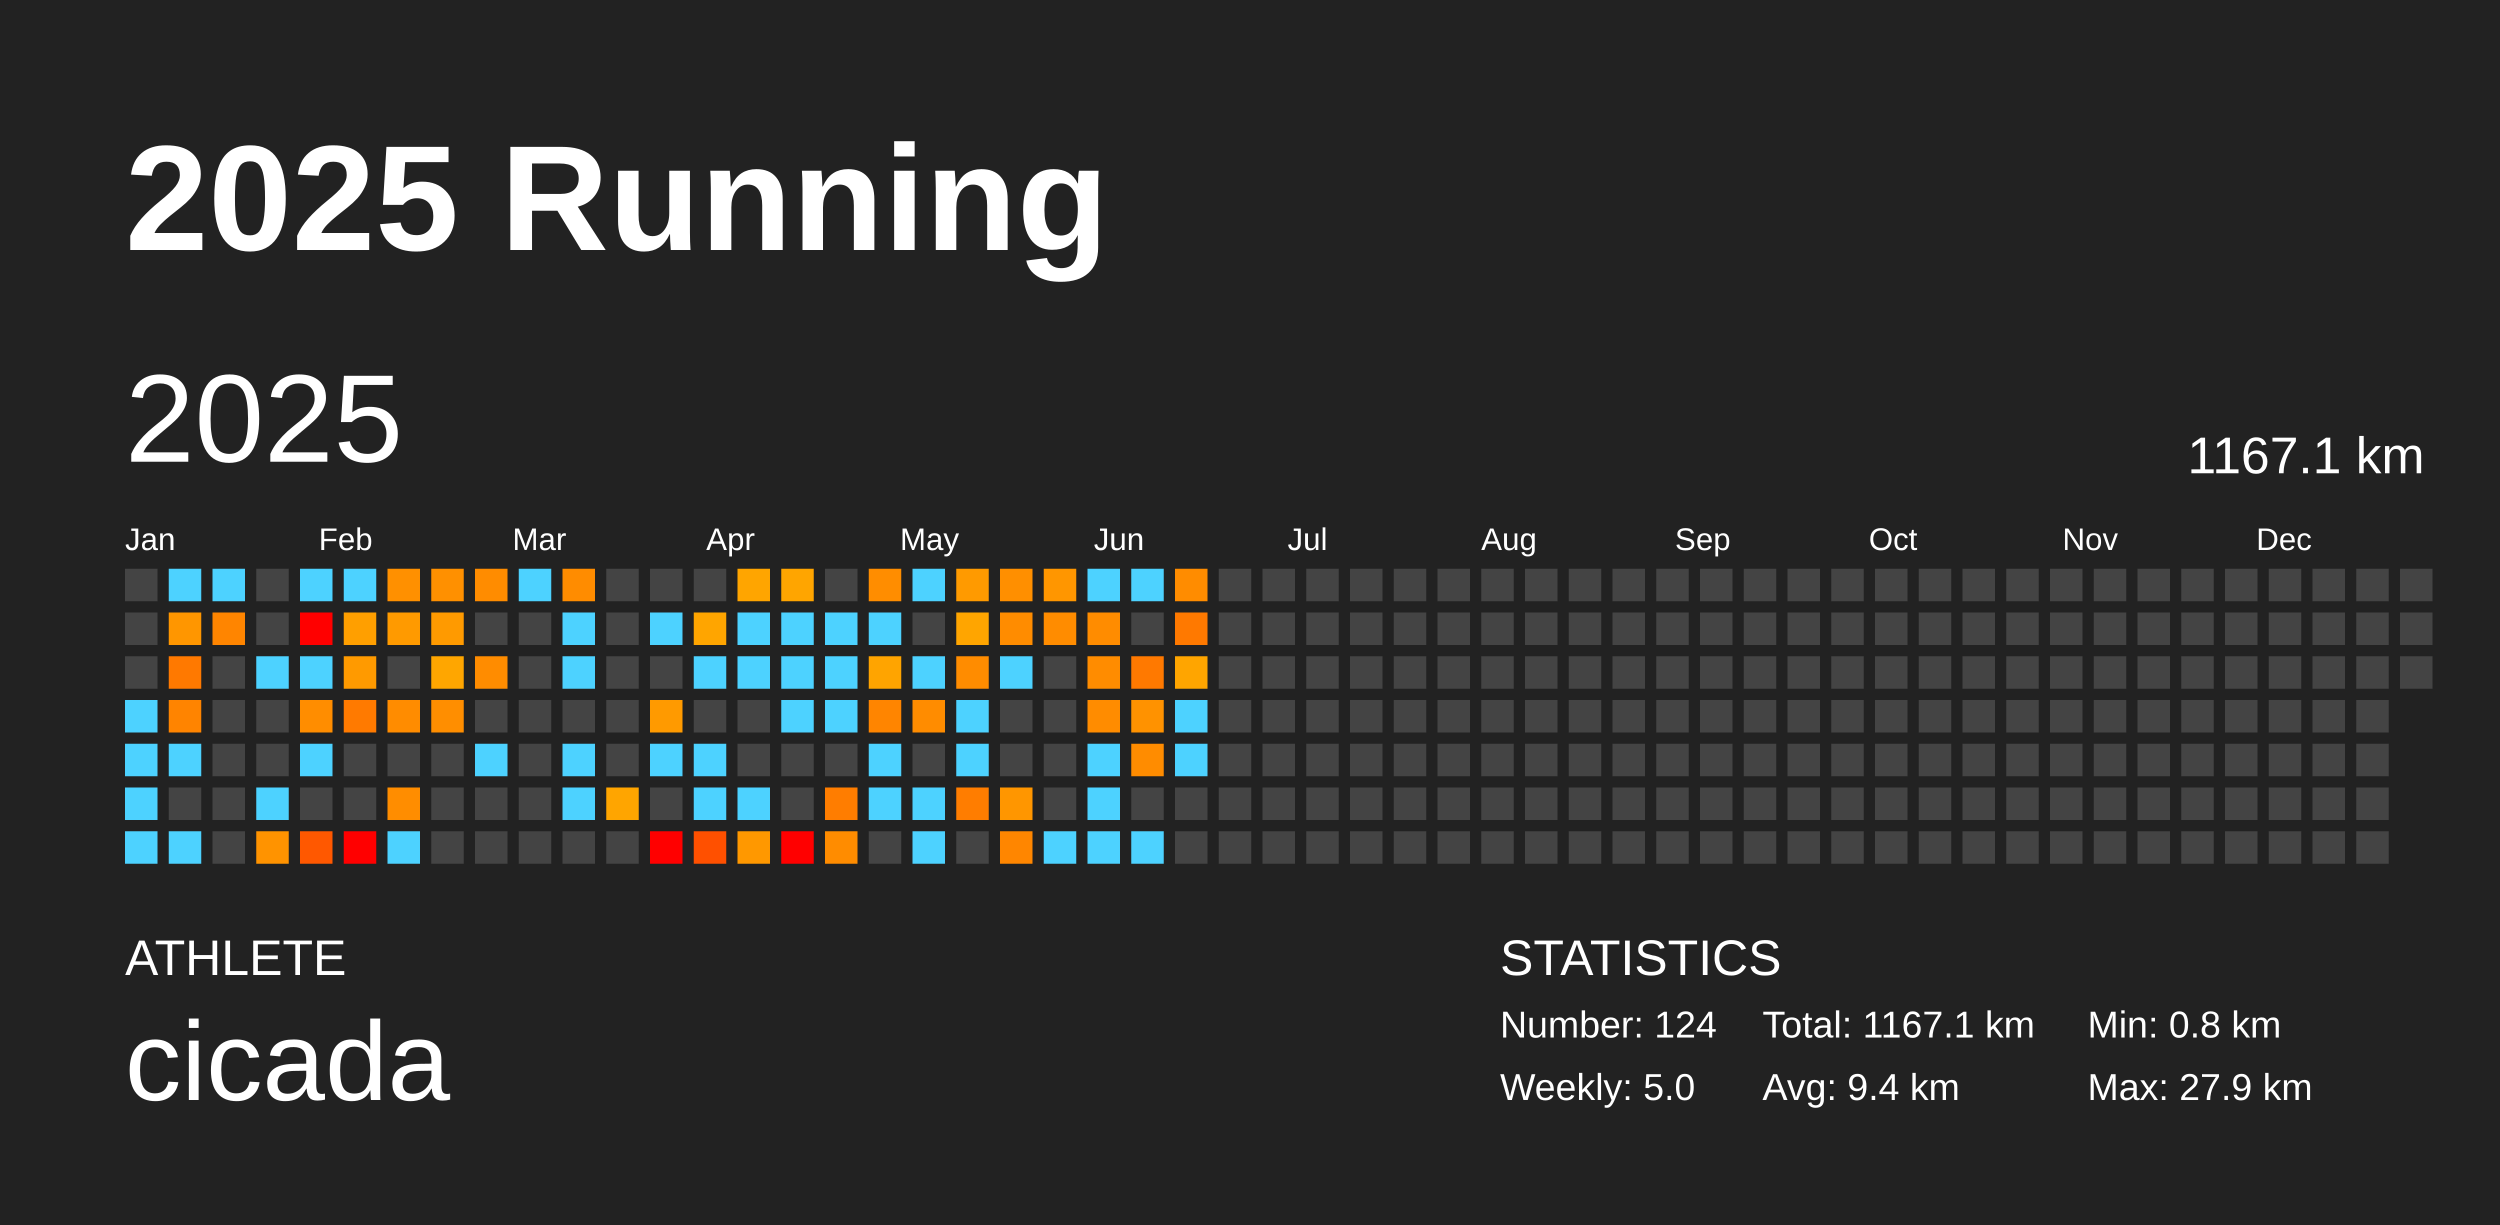
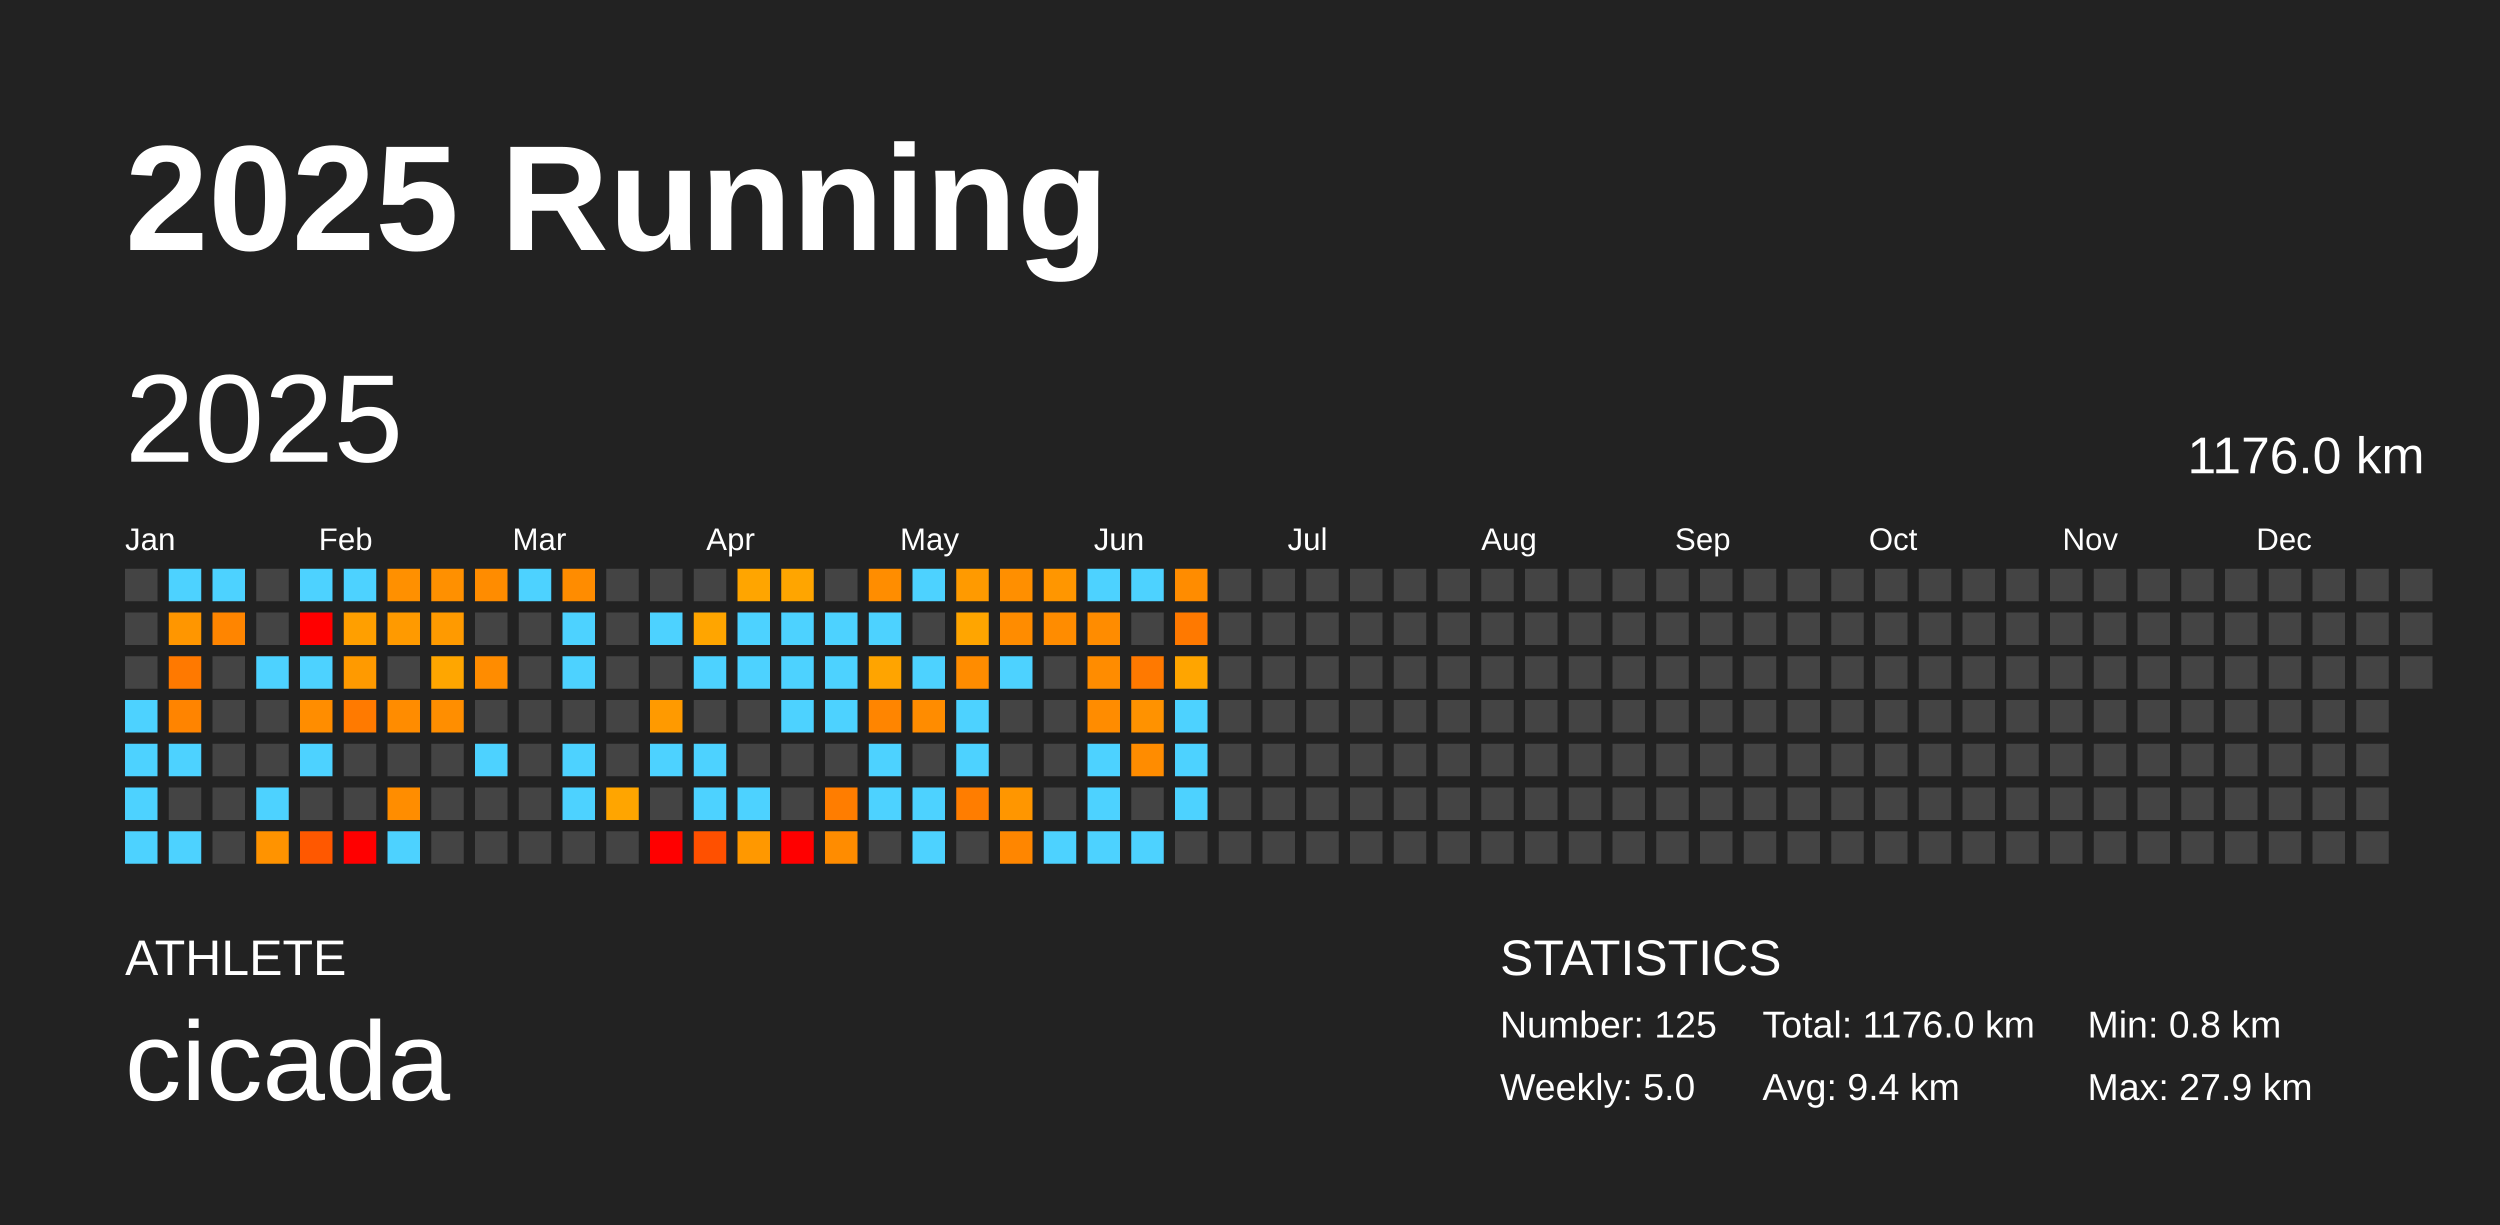
<svg xmlns="http://www.w3.org/2000/svg" baseProfile="full" height="98mm" version="1.1" viewBox="0,0,200,98" width="200mm">
  <defs />
  <rect fill="#222222" height="98" width="200" x="0" y="0" />
  <text fill="#FFFFFF" style="font-size:12px; font-family:Arial; font-weight:bold;" x="10" y="20">2025 Running</text>
  <text fill="#FFFFFF" style="font-size:4px; font-family:Arial" x="10" y="78">ATHLETE</text>
  <text fill="#FFFFFF" style="font-size:9px; font-family:Arial" x="10" y="88">cicada</text>
  <text fill="#FFFFFF" style="font-size:4px; font-family:Arial" x="120" y="78">STATISTICS</text>
-   <text fill="#FFFFFF" style="font-size:3px; font-family:Arial" x="120" y="83">Number: 124</text>
+   <text fill="#FFFFFF" style="font-size:3px; font-family:Arial" x="120" y="83">Number: 125</text>
  <text fill="#FFFFFF" style="font-size:3px; font-family:Arial" x="120" y="88">Weekly: 5.0</text>
-   <text fill="#FFFFFF" style="font-size:3px; font-family:Arial" x="141" y="83">Total: 1167.1 km</text>
+   <text fill="#FFFFFF" style="font-size:3px; font-family:Arial" x="141" y="83">Total: 1176.0 km</text>
  <text fill="#FFFFFF" style="font-size:3px; font-family:Arial" x="141" y="88">Avg: 9.4 km</text>
  <text fill="#FFFFFF" style="font-size:3px; font-family:Arial" x="167" y="83">Min: 0.8 km</text>
  <text fill="#FFFFFF" style="font-size:3px; font-family:Arial" x="167" y="88">Max: 27.9 km</text>
  <text dominant-baseline="hanging" fill="#FFFFFF" style="font-size:10.0px; font-family:Arial;" x="10" y="30">2025</text>
-   <text dominant-baseline="hanging" fill="#FFFFFF" style="font-size:4.125px; font-family:Arial;" x="175" y="35">1167.1 km</text>
+   <text dominant-baseline="hanging" fill="#FFFFFF" style="font-size:4.125px; font-family:Arial;" x="175" y="35">1176.0 km</text>
  <text fill="#FFFFFF" style="font-size:2.5px; font-family:Arial" x="10.0" y="44">Jan</text>
  <text fill="#FFFFFF" style="font-size:2.5px; font-family:Arial" x="25.5" y="44">Feb</text>
  <text fill="#FFFFFF" style="font-size:2.5px; font-family:Arial" x="41.0" y="44">Mar</text>
  <text fill="#FFFFFF" style="font-size:2.5px; font-family:Arial" x="56.5" y="44">Apr</text>
  <text fill="#FFFFFF" style="font-size:2.5px; font-family:Arial" x="72.0" y="44">May</text>
  <text fill="#FFFFFF" style="font-size:2.5px; font-family:Arial" x="87.5" y="44">Jun</text>
  <text fill="#FFFFFF" style="font-size:2.5px; font-family:Arial" x="103.0" y="44">Jul</text>
  <text fill="#FFFFFF" style="font-size:2.5px; font-family:Arial" x="118.5" y="44">Aug</text>
  <text fill="#FFFFFF" style="font-size:2.5px; font-family:Arial" x="134.0" y="44">Sep</text>
  <text fill="#FFFFFF" style="font-size:2.5px; font-family:Arial" x="149.5" y="44">Oct</text>
  <text fill="#FFFFFF" style="font-size:2.5px; font-family:Arial" x="165.0" y="44">Nov</text>
  <text fill="#FFFFFF" style="font-size:2.5px; font-family:Arial" x="180.5" y="44">Dec</text>
  <rect fill="#444444" height="2.6" width="2.6" x="10.0" y="45.5" />
  <rect fill="#444444" height="2.6" width="2.6" x="10.0" y="49.0" />
  <rect fill="#444444" height="2.6" width="2.6" x="10.0" y="52.5" />
  <rect fill="#4dd2ff" height="2.6" width="2.6" x="10.0" y="56.0" />
  <rect fill="#4dd2ff" height="2.6" width="2.6" x="10.0" y="59.5" />
  <rect fill="#4dd2ff" height="2.6" width="2.6" x="10.0" y="63.0" />
  <rect fill="#4dd2ff" height="2.6" width="2.6" x="10.0" y="66.5" />
  <rect fill="#4dd2ff" height="2.6" width="2.6" x="13.5" y="45.5" />
  <rect fill="#ff9600" height="2.6" width="2.6" x="13.5" y="49.0" />
  <rect fill="#ff7900" height="2.6" width="2.6" x="13.5" y="52.5" />
  <rect fill="#ff8400" height="2.6" width="2.6" x="13.5" y="56.0" />
  <rect fill="#4dd2ff" height="2.6" width="2.6" x="13.5" y="59.5" />
  <rect fill="#444444" height="2.6" width="2.6" x="13.5" y="63.0" />
  <rect fill="#4dd2ff" height="2.6" width="2.6" x="13.5" y="66.5" />
  <rect fill="#4dd2ff" height="2.6" width="2.6" x="17.0" y="45.5" />
  <rect fill="#ff8500" height="2.6" width="2.6" x="17.0" y="49.0" />
  <rect fill="#444444" height="2.6" width="2.6" x="17.0" y="52.5" />
  <rect fill="#444444" height="2.6" width="2.6" x="17.0" y="56.0" />
  <rect fill="#444444" height="2.6" width="2.6" x="17.0" y="59.5" />
  <rect fill="#444444" height="2.6" width="2.6" x="17.0" y="63.0" />
  <rect fill="#444444" height="2.6" width="2.6" x="17.0" y="66.5" />
  <rect fill="#444444" height="2.6" width="2.6" x="20.5" y="45.5" />
  <rect fill="#444444" height="2.6" width="2.6" x="20.5" y="49.0" />
  <rect fill="#4dd2ff" height="2.6" width="2.6" x="20.5" y="52.5" />
  <rect fill="#444444" height="2.6" width="2.6" x="20.5" y="56.0" />
  <rect fill="#444444" height="2.6" width="2.6" x="20.5" y="59.5" />
  <rect fill="#4dd2ff" height="2.6" width="2.6" x="20.5" y="63.0" />
  <rect fill="#ff9300" height="2.6" width="2.6" x="20.5" y="66.5" />
  <rect fill="#4dd2ff" height="2.6" width="2.6" x="24.0" y="45.5" />
  <rect fill="red" height="2.6" width="2.6" x="24.0" y="49.0" />
  <rect fill="#4dd2ff" height="2.6" width="2.6" x="24.0" y="52.5" />
  <rect fill="#ff8d00" height="2.6" width="2.6" x="24.0" y="56.0" />
  <rect fill="#4dd2ff" height="2.6" width="2.6" x="24.0" y="59.5" />
  <rect fill="#444444" height="2.6" width="2.6" x="24.0" y="63.0" />
  <rect fill="#ff5800" height="2.6" width="2.6" x="24.0" y="66.5" />
  <rect fill="#4dd2ff" height="2.6" width="2.6" x="27.5" y="45.5" />
  <rect fill="#ff9f00" height="2.6" width="2.6" x="27.5" y="49.0" />
  <rect fill="#ff9a00" height="2.6" width="2.6" x="27.5" y="52.5" />
  <rect fill="#ff7a00" height="2.6" width="2.6" x="27.5" y="56.0" />
  <rect fill="#444444" height="2.6" width="2.6" x="27.5" y="59.5" />
  <rect fill="#444444" height="2.6" width="2.6" x="27.5" y="63.0" />
  <rect fill="red" height="2.6" width="2.6" x="27.5" y="66.5" />
  <rect fill="#ff9000" height="2.6" width="2.6" x="31.0" y="45.5" />
  <rect fill="#ff9a00" height="2.6" width="2.6" x="31.0" y="49.0" />
  <rect fill="#444444" height="2.6" width="2.6" x="31.0" y="52.5" />
  <rect fill="#ff8c00" height="2.6" width="2.6" x="31.0" y="56.0" />
  <rect fill="#444444" height="2.6" width="2.6" x="31.0" y="59.5" />
  <rect fill="#ff8d00" height="2.6" width="2.6" x="31.0" y="63.0" />
  <rect fill="#4dd2ff" height="2.6" width="2.6" x="31.0" y="66.5" />
  <rect fill="#ff9000" height="2.6" width="2.6" x="34.5" y="45.5" />
  <rect fill="#ff9a00" height="2.6" width="2.6" x="34.5" y="49.0" />
  <rect fill="#ffa600" height="2.6" width="2.6" x="34.5" y="52.5" />
  <rect fill="#ff8e00" height="2.6" width="2.6" x="34.5" y="56.0" />
  <rect fill="#444444" height="2.6" width="2.6" x="34.5" y="59.5" />
  <rect fill="#444444" height="2.6" width="2.6" x="34.5" y="63.0" />
  <rect fill="#444444" height="2.6" width="2.6" x="34.5" y="66.5" />
  <rect fill="#ff8c00" height="2.6" width="2.6" x="38.0" y="45.5" />
  <rect fill="#444444" height="2.6" width="2.6" x="38.0" y="49.0" />
  <rect fill="#ff8c00" height="2.6" width="2.6" x="38.0" y="52.5" />
  <rect fill="#444444" height="2.6" width="2.6" x="38.0" y="56.0" />
  <rect fill="#4dd2ff" height="2.6" width="2.6" x="38.0" y="59.5" />
  <rect fill="#444444" height="2.6" width="2.6" x="38.0" y="63.0" />
  <rect fill="#444444" height="2.6" width="2.6" x="38.0" y="66.5" />
  <rect fill="#4dd2ff" height="2.6" width="2.6" x="41.5" y="45.5" />
  <rect fill="#444444" height="2.6" width="2.6" x="41.5" y="49.0" />
  <rect fill="#444444" height="2.6" width="2.6" x="41.5" y="52.5" />
  <rect fill="#444444" height="2.6" width="2.6" x="41.5" y="56.0" />
  <rect fill="#444444" height="2.6" width="2.6" x="41.5" y="59.5" />
  <rect fill="#444444" height="2.6" width="2.6" x="41.5" y="63.0" />
  <rect fill="#444444" height="2.6" width="2.6" x="41.5" y="66.5" />
  <rect fill="#ff8c00" height="2.6" width="2.6" x="45.0" y="45.5" />
  <rect fill="#4dd2ff" height="2.6" width="2.6" x="45.0" y="49.0" />
  <rect fill="#4dd2ff" height="2.6" width="2.6" x="45.0" y="52.5" />
  <rect fill="#444444" height="2.6" width="2.6" x="45.0" y="56.0" />
  <rect fill="#4dd2ff" height="2.6" width="2.6" x="45.0" y="59.5" />
  <rect fill="#4dd2ff" height="2.6" width="2.6" x="45.0" y="63.0" />
  <rect fill="#444444" height="2.6" width="2.6" x="45.0" y="66.5" />
  <rect fill="#444444" height="2.6" width="2.6" x="48.5" y="45.5" />
  <rect fill="#444444" height="2.6" width="2.6" x="48.5" y="49.0" />
  <rect fill="#444444" height="2.6" width="2.6" x="48.5" y="52.5" />
  <rect fill="#444444" height="2.6" width="2.6" x="48.5" y="56.0" />
  <rect fill="#444444" height="2.6" width="2.6" x="48.5" y="59.5" />
  <rect fill="#ffa500" height="2.6" width="2.6" x="48.5" y="63.0" />
  <rect fill="#444444" height="2.6" width="2.6" x="48.5" y="66.5" />
  <rect fill="#444444" height="2.6" width="2.6" x="52.0" y="45.5" />
  <rect fill="#4dd2ff" height="2.6" width="2.6" x="52.0" y="49.0" />
  <rect fill="#444444" height="2.6" width="2.6" x="52.0" y="52.5" />
  <rect fill="#ff9a00" height="2.6" width="2.6" x="52.0" y="56.0" />
  <rect fill="#4dd2ff" height="2.6" width="2.6" x="52.0" y="59.5" />
  <rect fill="#444444" height="2.6" width="2.6" x="52.0" y="63.0" />
  <rect fill="red" height="2.6" width="2.6" x="52.0" y="66.5" />
  <rect fill="#444444" height="2.6" width="2.6" x="55.5" y="45.5" />
  <rect fill="#ffa500" height="2.6" width="2.6" x="55.5" y="49.0" />
  <rect fill="#4dd2ff" height="2.6" width="2.6" x="55.5" y="52.5" />
  <rect fill="#444444" height="2.6" width="2.6" x="55.5" y="56.0" />
  <rect fill="#4dd2ff" height="2.6" width="2.6" x="55.5" y="59.5" />
  <rect fill="#4dd2ff" height="2.6" width="2.6" x="55.5" y="63.0" />
  <rect fill="#ff5000" height="2.6" width="2.6" x="55.5" y="66.5" />
  <rect fill="#ffa500" height="2.6" width="2.6" x="59.0" y="45.5" />
  <rect fill="#4dd2ff" height="2.6" width="2.6" x="59.0" y="49.0" />
  <rect fill="#4dd2ff" height="2.6" width="2.6" x="59.0" y="52.5" />
  <rect fill="#444444" height="2.6" width="2.6" x="59.0" y="56.0" />
  <rect fill="#444444" height="2.6" width="2.6" x="59.0" y="59.5" />
  <rect fill="#4dd2ff" height="2.6" width="2.6" x="59.0" y="63.0" />
  <rect fill="#ff9800" height="2.6" width="2.6" x="59.0" y="66.5" />
  <rect fill="#ffa500" height="2.6" width="2.6" x="62.5" y="45.5" />
  <rect fill="#4dd2ff" height="2.6" width="2.6" x="62.5" y="49.0" />
  <rect fill="#4dd2ff" height="2.6" width="2.6" x="62.5" y="52.5" />
  <rect fill="#4dd2ff" height="2.6" width="2.6" x="62.5" y="56.0" />
  <rect fill="#444444" height="2.6" width="2.6" x="62.5" y="59.5" />
  <rect fill="#444444" height="2.6" width="2.6" x="62.5" y="63.0" />
  <rect fill="red" height="2.6" width="2.6" x="62.5" y="66.5" />
  <rect fill="#444444" height="2.6" width="2.6" x="66.0" y="45.5" />
  <rect fill="#4dd2ff" height="2.6" width="2.6" x="66.0" y="49.0" />
  <rect fill="#4dd2ff" height="2.6" width="2.6" x="66.0" y="52.5" />
  <rect fill="#4dd2ff" height="2.6" width="2.6" x="66.0" y="56.0" />
  <rect fill="#444444" height="2.6" width="2.6" x="66.0" y="59.5" />
  <rect fill="#ff7d00" height="2.6" width="2.6" x="66.0" y="63.0" />
  <rect fill="#ff8c00" height="2.6" width="2.6" x="66.0" y="66.5" />
  <rect fill="#ff8d00" height="2.6" width="2.6" x="69.5" y="45.5" />
  <rect fill="#4dd2ff" height="2.6" width="2.6" x="69.5" y="49.0" />
  <rect fill="#ffa400" height="2.6" width="2.6" x="69.5" y="52.5" />
  <rect fill="#ff8500" height="2.6" width="2.6" x="69.5" y="56.0" />
  <rect fill="#4dd2ff" height="2.6" width="2.6" x="69.5" y="59.5" />
  <rect fill="#4dd2ff" height="2.6" width="2.6" x="69.5" y="63.0" />
  <rect fill="#444444" height="2.6" width="2.6" x="69.5" y="66.5" />
  <rect fill="#4dd2ff" height="2.6" width="2.6" x="73.0" y="45.5" />
  <rect fill="#444444" height="2.6" width="2.6" x="73.0" y="49.0" />
  <rect fill="#4dd2ff" height="2.6" width="2.6" x="73.0" y="52.5" />
  <rect fill="#ff8c00" height="2.6" width="2.6" x="73.0" y="56.0" />
  <rect fill="#444444" height="2.6" width="2.6" x="73.0" y="59.5" />
  <rect fill="#4dd2ff" height="2.6" width="2.6" x="73.0" y="63.0" />
  <rect fill="#4dd2ff" height="2.6" width="2.6" x="73.0" y="66.5" />
  <rect fill="#ff9a00" height="2.6" width="2.6" x="76.5" y="45.5" />
  <rect fill="#ffa500" height="2.6" width="2.6" x="76.5" y="49.0" />
  <rect fill="#ff8c00" height="2.6" width="2.6" x="76.5" y="52.5" />
  <rect fill="#4dd2ff" height="2.6" width="2.6" x="76.5" y="56.0" />
  <rect fill="#4dd2ff" height="2.6" width="2.6" x="76.5" y="59.5" />
  <rect fill="#ff7d00" height="2.6" width="2.6" x="76.5" y="63.0" />
  <rect fill="#444444" height="2.6" width="2.6" x="76.5" y="66.5" />
  <rect fill="#ff8f00" height="2.6" width="2.6" x="80.0" y="45.5" />
  <rect fill="#ff8c00" height="2.6" width="2.6" x="80.0" y="49.0" />
  <rect fill="#4dd2ff" height="2.6" width="2.6" x="80.0" y="52.5" />
  <rect fill="#444444" height="2.6" width="2.6" x="80.0" y="56.0" />
  <rect fill="#444444" height="2.6" width="2.6" x="80.0" y="59.5" />
  <rect fill="#ff9600" height="2.6" width="2.6" x="80.0" y="63.0" />
  <rect fill="#ff8600" height="2.6" width="2.6" x="80.0" y="66.5" />
  <rect fill="#ff9600" height="2.6" width="2.6" x="83.5" y="45.5" />
  <rect fill="#ff8c00" height="2.6" width="2.6" x="83.5" y="49.0" />
  <rect fill="#444444" height="2.6" width="2.6" x="83.5" y="52.5" />
  <rect fill="#444444" height="2.6" width="2.6" x="83.5" y="56.0" />
  <rect fill="#444444" height="2.6" width="2.6" x="83.5" y="59.5" />
  <rect fill="#444444" height="2.6" width="2.6" x="83.5" y="63.0" />
  <rect fill="#4dd2ff" height="2.6" width="2.6" x="83.5" y="66.5" />
  <rect fill="#4dd2ff" height="2.6" width="2.6" x="87.0" y="45.5" />
  <rect fill="#ff8c00" height="2.6" width="2.6" x="87.0" y="49.0" />
  <rect fill="#ff8c00" height="2.6" width="2.6" x="87.0" y="52.5" />
  <rect fill="#ff8c00" height="2.6" width="2.6" x="87.0" y="56.0" />
  <rect fill="#4dd2ff" height="2.6" width="2.6" x="87.0" y="59.5" />
  <rect fill="#4dd2ff" height="2.6" width="2.6" x="87.0" y="63.0" />
  <rect fill="#4dd2ff" height="2.6" width="2.6" x="87.0" y="66.5" />
  <rect fill="#4dd2ff" height="2.6" width="2.6" x="90.5" y="45.5" />
  <rect fill="#444444" height="2.6" width="2.6" x="90.5" y="49.0" />
  <rect fill="#ff7900" height="2.6" width="2.6" x="90.5" y="52.5" />
  <rect fill="#ff9200" height="2.6" width="2.6" x="90.5" y="56.0" />
  <rect fill="#ff8c00" height="2.6" width="2.6" x="90.5" y="59.5" />
  <rect fill="#444444" height="2.6" width="2.6" x="90.5" y="63.0" />
  <rect fill="#4dd2ff" height="2.6" width="2.6" x="90.5" y="66.5" />
  <rect fill="#ff8c00" height="2.6" width="2.6" x="94.0" y="45.5" />
  <rect fill="#ff7900" height="2.6" width="2.6" x="94.0" y="49.0" />
  <rect fill="#ffa500" height="2.6" width="2.6" x="94.0" y="52.5" />
  <rect fill="#4dd2ff" height="2.6" width="2.6" x="94.0" y="56.0" />
  <rect fill="#4dd2ff" height="2.6" width="2.6" x="94.0" y="59.5" />
-   <rect fill="#444444" height="2.6" width="2.6" x="94.0" y="63.0" />
+   <rect fill="#4dd2ff" height="2.6" width="2.6" x="94.0" y="63.0" />
  <rect fill="#444444" height="2.6" width="2.6" x="94.0" y="66.5" />
  <rect fill="#444444" height="2.6" width="2.6" x="97.5" y="45.5" />
  <rect fill="#444444" height="2.6" width="2.6" x="97.5" y="49.0" />
  <rect fill="#444444" height="2.6" width="2.6" x="97.5" y="52.5" />
  <rect fill="#444444" height="2.6" width="2.6" x="97.5" y="56.0" />
  <rect fill="#444444" height="2.6" width="2.6" x="97.5" y="59.5" />
  <rect fill="#444444" height="2.6" width="2.6" x="97.5" y="63.0" />
  <rect fill="#444444" height="2.6" width="2.6" x="97.5" y="66.5" />
  <rect fill="#444444" height="2.6" width="2.6" x="101.0" y="45.5" />
  <rect fill="#444444" height="2.6" width="2.6" x="101.0" y="49.0" />
  <rect fill="#444444" height="2.6" width="2.6" x="101.0" y="52.5" />
  <rect fill="#444444" height="2.6" width="2.6" x="101.0" y="56.0" />
  <rect fill="#444444" height="2.6" width="2.6" x="101.0" y="59.5" />
  <rect fill="#444444" height="2.6" width="2.6" x="101.0" y="63.0" />
  <rect fill="#444444" height="2.6" width="2.6" x="101.0" y="66.5" />
  <rect fill="#444444" height="2.6" width="2.6" x="104.5" y="45.5" />
  <rect fill="#444444" height="2.6" width="2.6" x="104.5" y="49.0" />
  <rect fill="#444444" height="2.6" width="2.6" x="104.5" y="52.5" />
  <rect fill="#444444" height="2.6" width="2.6" x="104.5" y="56.0" />
  <rect fill="#444444" height="2.6" width="2.6" x="104.5" y="59.5" />
  <rect fill="#444444" height="2.6" width="2.6" x="104.5" y="63.0" />
  <rect fill="#444444" height="2.6" width="2.6" x="104.5" y="66.5" />
  <rect fill="#444444" height="2.6" width="2.6" x="108.0" y="45.5" />
  <rect fill="#444444" height="2.6" width="2.6" x="108.0" y="49.0" />
  <rect fill="#444444" height="2.6" width="2.6" x="108.0" y="52.5" />
  <rect fill="#444444" height="2.6" width="2.6" x="108.0" y="56.0" />
  <rect fill="#444444" height="2.6" width="2.6" x="108.0" y="59.5" />
  <rect fill="#444444" height="2.6" width="2.6" x="108.0" y="63.0" />
  <rect fill="#444444" height="2.6" width="2.6" x="108.0" y="66.5" />
  <rect fill="#444444" height="2.6" width="2.6" x="111.5" y="45.5" />
  <rect fill="#444444" height="2.6" width="2.6" x="111.5" y="49.0" />
  <rect fill="#444444" height="2.6" width="2.6" x="111.5" y="52.5" />
  <rect fill="#444444" height="2.6" width="2.6" x="111.5" y="56.0" />
  <rect fill="#444444" height="2.6" width="2.6" x="111.5" y="59.5" />
  <rect fill="#444444" height="2.6" width="2.6" x="111.5" y="63.0" />
  <rect fill="#444444" height="2.6" width="2.6" x="111.5" y="66.5" />
  <rect fill="#444444" height="2.6" width="2.6" x="115.0" y="45.5" />
  <rect fill="#444444" height="2.6" width="2.6" x="115.0" y="49.0" />
  <rect fill="#444444" height="2.6" width="2.6" x="115.0" y="52.5" />
  <rect fill="#444444" height="2.6" width="2.6" x="115.0" y="56.0" />
  <rect fill="#444444" height="2.6" width="2.6" x="115.0" y="59.5" />
  <rect fill="#444444" height="2.6" width="2.6" x="115.0" y="63.0" />
  <rect fill="#444444" height="2.6" width="2.6" x="115.0" y="66.5" />
  <rect fill="#444444" height="2.6" width="2.6" x="118.5" y="45.5" />
  <rect fill="#444444" height="2.6" width="2.6" x="118.5" y="49.0" />
  <rect fill="#444444" height="2.6" width="2.6" x="118.5" y="52.5" />
  <rect fill="#444444" height="2.6" width="2.6" x="118.5" y="56.0" />
  <rect fill="#444444" height="2.6" width="2.6" x="118.5" y="59.5" />
  <rect fill="#444444" height="2.6" width="2.6" x="118.5" y="63.0" />
  <rect fill="#444444" height="2.6" width="2.6" x="118.5" y="66.5" />
  <rect fill="#444444" height="2.6" width="2.6" x="122.0" y="45.5" />
  <rect fill="#444444" height="2.6" width="2.6" x="122.0" y="49.0" />
  <rect fill="#444444" height="2.6" width="2.6" x="122.0" y="52.5" />
  <rect fill="#444444" height="2.6" width="2.6" x="122.0" y="56.0" />
  <rect fill="#444444" height="2.6" width="2.6" x="122.0" y="59.5" />
  <rect fill="#444444" height="2.6" width="2.6" x="122.0" y="63.0" />
  <rect fill="#444444" height="2.6" width="2.6" x="122.0" y="66.5" />
  <rect fill="#444444" height="2.6" width="2.6" x="125.5" y="45.5" />
  <rect fill="#444444" height="2.6" width="2.6" x="125.5" y="49.0" />
  <rect fill="#444444" height="2.6" width="2.6" x="125.5" y="52.5" />
  <rect fill="#444444" height="2.6" width="2.6" x="125.5" y="56.0" />
  <rect fill="#444444" height="2.6" width="2.6" x="125.5" y="59.5" />
  <rect fill="#444444" height="2.6" width="2.6" x="125.5" y="63.0" />
  <rect fill="#444444" height="2.6" width="2.6" x="125.5" y="66.5" />
  <rect fill="#444444" height="2.6" width="2.6" x="129.0" y="45.5" />
  <rect fill="#444444" height="2.6" width="2.6" x="129.0" y="49.0" />
  <rect fill="#444444" height="2.6" width="2.6" x="129.0" y="52.5" />
  <rect fill="#444444" height="2.6" width="2.6" x="129.0" y="56.0" />
  <rect fill="#444444" height="2.6" width="2.6" x="129.0" y="59.5" />
  <rect fill="#444444" height="2.6" width="2.6" x="129.0" y="63.0" />
  <rect fill="#444444" height="2.6" width="2.6" x="129.0" y="66.5" />
  <rect fill="#444444" height="2.6" width="2.6" x="132.5" y="45.5" />
  <rect fill="#444444" height="2.6" width="2.6" x="132.5" y="49.0" />
  <rect fill="#444444" height="2.6" width="2.6" x="132.5" y="52.5" />
  <rect fill="#444444" height="2.6" width="2.6" x="132.5" y="56.0" />
  <rect fill="#444444" height="2.6" width="2.6" x="132.5" y="59.5" />
  <rect fill="#444444" height="2.6" width="2.6" x="132.5" y="63.0" />
  <rect fill="#444444" height="2.6" width="2.6" x="132.5" y="66.5" />
  <rect fill="#444444" height="2.6" width="2.6" x="136.0" y="45.5" />
  <rect fill="#444444" height="2.6" width="2.6" x="136.0" y="49.0" />
  <rect fill="#444444" height="2.6" width="2.6" x="136.0" y="52.5" />
  <rect fill="#444444" height="2.6" width="2.6" x="136.0" y="56.0" />
  <rect fill="#444444" height="2.6" width="2.6" x="136.0" y="59.5" />
  <rect fill="#444444" height="2.6" width="2.6" x="136.0" y="63.0" />
  <rect fill="#444444" height="2.6" width="2.6" x="136.0" y="66.5" />
  <rect fill="#444444" height="2.6" width="2.6" x="139.5" y="45.5" />
  <rect fill="#444444" height="2.6" width="2.6" x="139.5" y="49.0" />
  <rect fill="#444444" height="2.6" width="2.6" x="139.5" y="52.5" />
  <rect fill="#444444" height="2.6" width="2.6" x="139.5" y="56.0" />
  <rect fill="#444444" height="2.6" width="2.6" x="139.5" y="59.5" />
  <rect fill="#444444" height="2.6" width="2.6" x="139.5" y="63.0" />
  <rect fill="#444444" height="2.6" width="2.6" x="139.5" y="66.5" />
  <rect fill="#444444" height="2.6" width="2.6" x="143.0" y="45.5" />
  <rect fill="#444444" height="2.6" width="2.6" x="143.0" y="49.0" />
  <rect fill="#444444" height="2.6" width="2.6" x="143.0" y="52.5" />
  <rect fill="#444444" height="2.6" width="2.6" x="143.0" y="56.0" />
  <rect fill="#444444" height="2.6" width="2.6" x="143.0" y="59.5" />
  <rect fill="#444444" height="2.6" width="2.6" x="143.0" y="63.0" />
  <rect fill="#444444" height="2.6" width="2.6" x="143.0" y="66.5" />
  <rect fill="#444444" height="2.6" width="2.6" x="146.5" y="45.5" />
  <rect fill="#444444" height="2.6" width="2.6" x="146.5" y="49.0" />
  <rect fill="#444444" height="2.6" width="2.6" x="146.5" y="52.5" />
  <rect fill="#444444" height="2.6" width="2.6" x="146.5" y="56.0" />
  <rect fill="#444444" height="2.6" width="2.6" x="146.5" y="59.5" />
  <rect fill="#444444" height="2.6" width="2.6" x="146.5" y="63.0" />
  <rect fill="#444444" height="2.6" width="2.6" x="146.5" y="66.5" />
  <rect fill="#444444" height="2.6" width="2.6" x="150.0" y="45.5" />
  <rect fill="#444444" height="2.6" width="2.6" x="150.0" y="49.0" />
  <rect fill="#444444" height="2.6" width="2.6" x="150.0" y="52.5" />
  <rect fill="#444444" height="2.6" width="2.6" x="150.0" y="56.0" />
  <rect fill="#444444" height="2.6" width="2.6" x="150.0" y="59.5" />
  <rect fill="#444444" height="2.6" width="2.6" x="150.0" y="63.0" />
  <rect fill="#444444" height="2.6" width="2.6" x="150.0" y="66.5" />
  <rect fill="#444444" height="2.6" width="2.6" x="153.5" y="45.5" />
  <rect fill="#444444" height="2.6" width="2.6" x="153.5" y="49.0" />
  <rect fill="#444444" height="2.6" width="2.6" x="153.5" y="52.5" />
  <rect fill="#444444" height="2.6" width="2.6" x="153.5" y="56.0" />
  <rect fill="#444444" height="2.6" width="2.6" x="153.5" y="59.5" />
  <rect fill="#444444" height="2.6" width="2.6" x="153.5" y="63.0" />
  <rect fill="#444444" height="2.6" width="2.6" x="153.5" y="66.5" />
  <rect fill="#444444" height="2.6" width="2.6" x="157.0" y="45.5" />
  <rect fill="#444444" height="2.6" width="2.6" x="157.0" y="49.0" />
  <rect fill="#444444" height="2.6" width="2.6" x="157.0" y="52.5" />
  <rect fill="#444444" height="2.6" width="2.6" x="157.0" y="56.0" />
  <rect fill="#444444" height="2.6" width="2.6" x="157.0" y="59.5" />
  <rect fill="#444444" height="2.6" width="2.6" x="157.0" y="63.0" />
  <rect fill="#444444" height="2.6" width="2.6" x="157.0" y="66.5" />
  <rect fill="#444444" height="2.6" width="2.6" x="160.5" y="45.5" />
  <rect fill="#444444" height="2.6" width="2.6" x="160.5" y="49.0" />
  <rect fill="#444444" height="2.6" width="2.6" x="160.5" y="52.5" />
  <rect fill="#444444" height="2.6" width="2.6" x="160.5" y="56.0" />
  <rect fill="#444444" height="2.6" width="2.6" x="160.5" y="59.5" />
  <rect fill="#444444" height="2.6" width="2.6" x="160.5" y="63.0" />
  <rect fill="#444444" height="2.6" width="2.6" x="160.5" y="66.5" />
  <rect fill="#444444" height="2.6" width="2.6" x="164.0" y="45.5" />
  <rect fill="#444444" height="2.6" width="2.6" x="164.0" y="49.0" />
  <rect fill="#444444" height="2.6" width="2.6" x="164.0" y="52.5" />
  <rect fill="#444444" height="2.6" width="2.6" x="164.0" y="56.0" />
  <rect fill="#444444" height="2.6" width="2.6" x="164.0" y="59.5" />
  <rect fill="#444444" height="2.6" width="2.6" x="164.0" y="63.0" />
  <rect fill="#444444" height="2.6" width="2.6" x="164.0" y="66.5" />
  <rect fill="#444444" height="2.6" width="2.6" x="167.5" y="45.5" />
  <rect fill="#444444" height="2.6" width="2.6" x="167.5" y="49.0" />
  <rect fill="#444444" height="2.6" width="2.6" x="167.5" y="52.5" />
  <rect fill="#444444" height="2.6" width="2.6" x="167.5" y="56.0" />
  <rect fill="#444444" height="2.6" width="2.6" x="167.5" y="59.5" />
  <rect fill="#444444" height="2.6" width="2.6" x="167.5" y="63.0" />
  <rect fill="#444444" height="2.6" width="2.6" x="167.5" y="66.5" />
  <rect fill="#444444" height="2.6" width="2.6" x="171.0" y="45.5" />
  <rect fill="#444444" height="2.6" width="2.6" x="171.0" y="49.0" />
  <rect fill="#444444" height="2.6" width="2.6" x="171.0" y="52.5" />
  <rect fill="#444444" height="2.6" width="2.6" x="171.0" y="56.0" />
  <rect fill="#444444" height="2.6" width="2.6" x="171.0" y="59.5" />
  <rect fill="#444444" height="2.6" width="2.6" x="171.0" y="63.0" />
  <rect fill="#444444" height="2.6" width="2.6" x="171.0" y="66.5" />
  <rect fill="#444444" height="2.6" width="2.6" x="174.5" y="45.5" />
  <rect fill="#444444" height="2.6" width="2.6" x="174.5" y="49.0" />
  <rect fill="#444444" height="2.6" width="2.6" x="174.5" y="52.5" />
  <rect fill="#444444" height="2.6" width="2.6" x="174.5" y="56.0" />
  <rect fill="#444444" height="2.6" width="2.6" x="174.5" y="59.5" />
  <rect fill="#444444" height="2.6" width="2.6" x="174.5" y="63.0" />
  <rect fill="#444444" height="2.6" width="2.6" x="174.5" y="66.5" />
  <rect fill="#444444" height="2.6" width="2.6" x="178.0" y="45.5" />
  <rect fill="#444444" height="2.6" width="2.6" x="178.0" y="49.0" />
  <rect fill="#444444" height="2.6" width="2.6" x="178.0" y="52.5" />
  <rect fill="#444444" height="2.6" width="2.6" x="178.0" y="56.0" />
  <rect fill="#444444" height="2.6" width="2.6" x="178.0" y="59.5" />
  <rect fill="#444444" height="2.6" width="2.6" x="178.0" y="63.0" />
  <rect fill="#444444" height="2.6" width="2.6" x="178.0" y="66.5" />
  <rect fill="#444444" height="2.6" width="2.6" x="181.5" y="45.5" />
  <rect fill="#444444" height="2.6" width="2.6" x="181.5" y="49.0" />
  <rect fill="#444444" height="2.6" width="2.6" x="181.5" y="52.5" />
  <rect fill="#444444" height="2.6" width="2.6" x="181.5" y="56.0" />
  <rect fill="#444444" height="2.6" width="2.6" x="181.5" y="59.5" />
  <rect fill="#444444" height="2.6" width="2.6" x="181.5" y="63.0" />
  <rect fill="#444444" height="2.6" width="2.6" x="181.5" y="66.5" />
  <rect fill="#444444" height="2.6" width="2.6" x="185.0" y="45.5" />
  <rect fill="#444444" height="2.6" width="2.6" x="185.0" y="49.0" />
  <rect fill="#444444" height="2.6" width="2.6" x="185.0" y="52.5" />
  <rect fill="#444444" height="2.6" width="2.6" x="185.0" y="56.0" />
  <rect fill="#444444" height="2.6" width="2.6" x="185.0" y="59.5" />
  <rect fill="#444444" height="2.6" width="2.6" x="185.0" y="63.0" />
  <rect fill="#444444" height="2.6" width="2.6" x="185.0" y="66.5" />
  <rect fill="#444444" height="2.6" width="2.6" x="188.5" y="45.5" />
  <rect fill="#444444" height="2.6" width="2.6" x="188.5" y="49.0" />
  <rect fill="#444444" height="2.6" width="2.6" x="188.5" y="52.5" />
  <rect fill="#444444" height="2.6" width="2.6" x="188.5" y="56.0" />
  <rect fill="#444444" height="2.6" width="2.6" x="188.5" y="59.5" />
  <rect fill="#444444" height="2.6" width="2.6" x="188.5" y="63.0" />
  <rect fill="#444444" height="2.6" width="2.6" x="188.5" y="66.5" />
  <rect fill="#444444" height="2.6" width="2.6" x="192.0" y="45.5" />
  <rect fill="#444444" height="2.6" width="2.6" x="192.0" y="49.0" />
  <rect fill="#444444" height="2.6" width="2.6" x="192.0" y="52.5" />
</svg>
